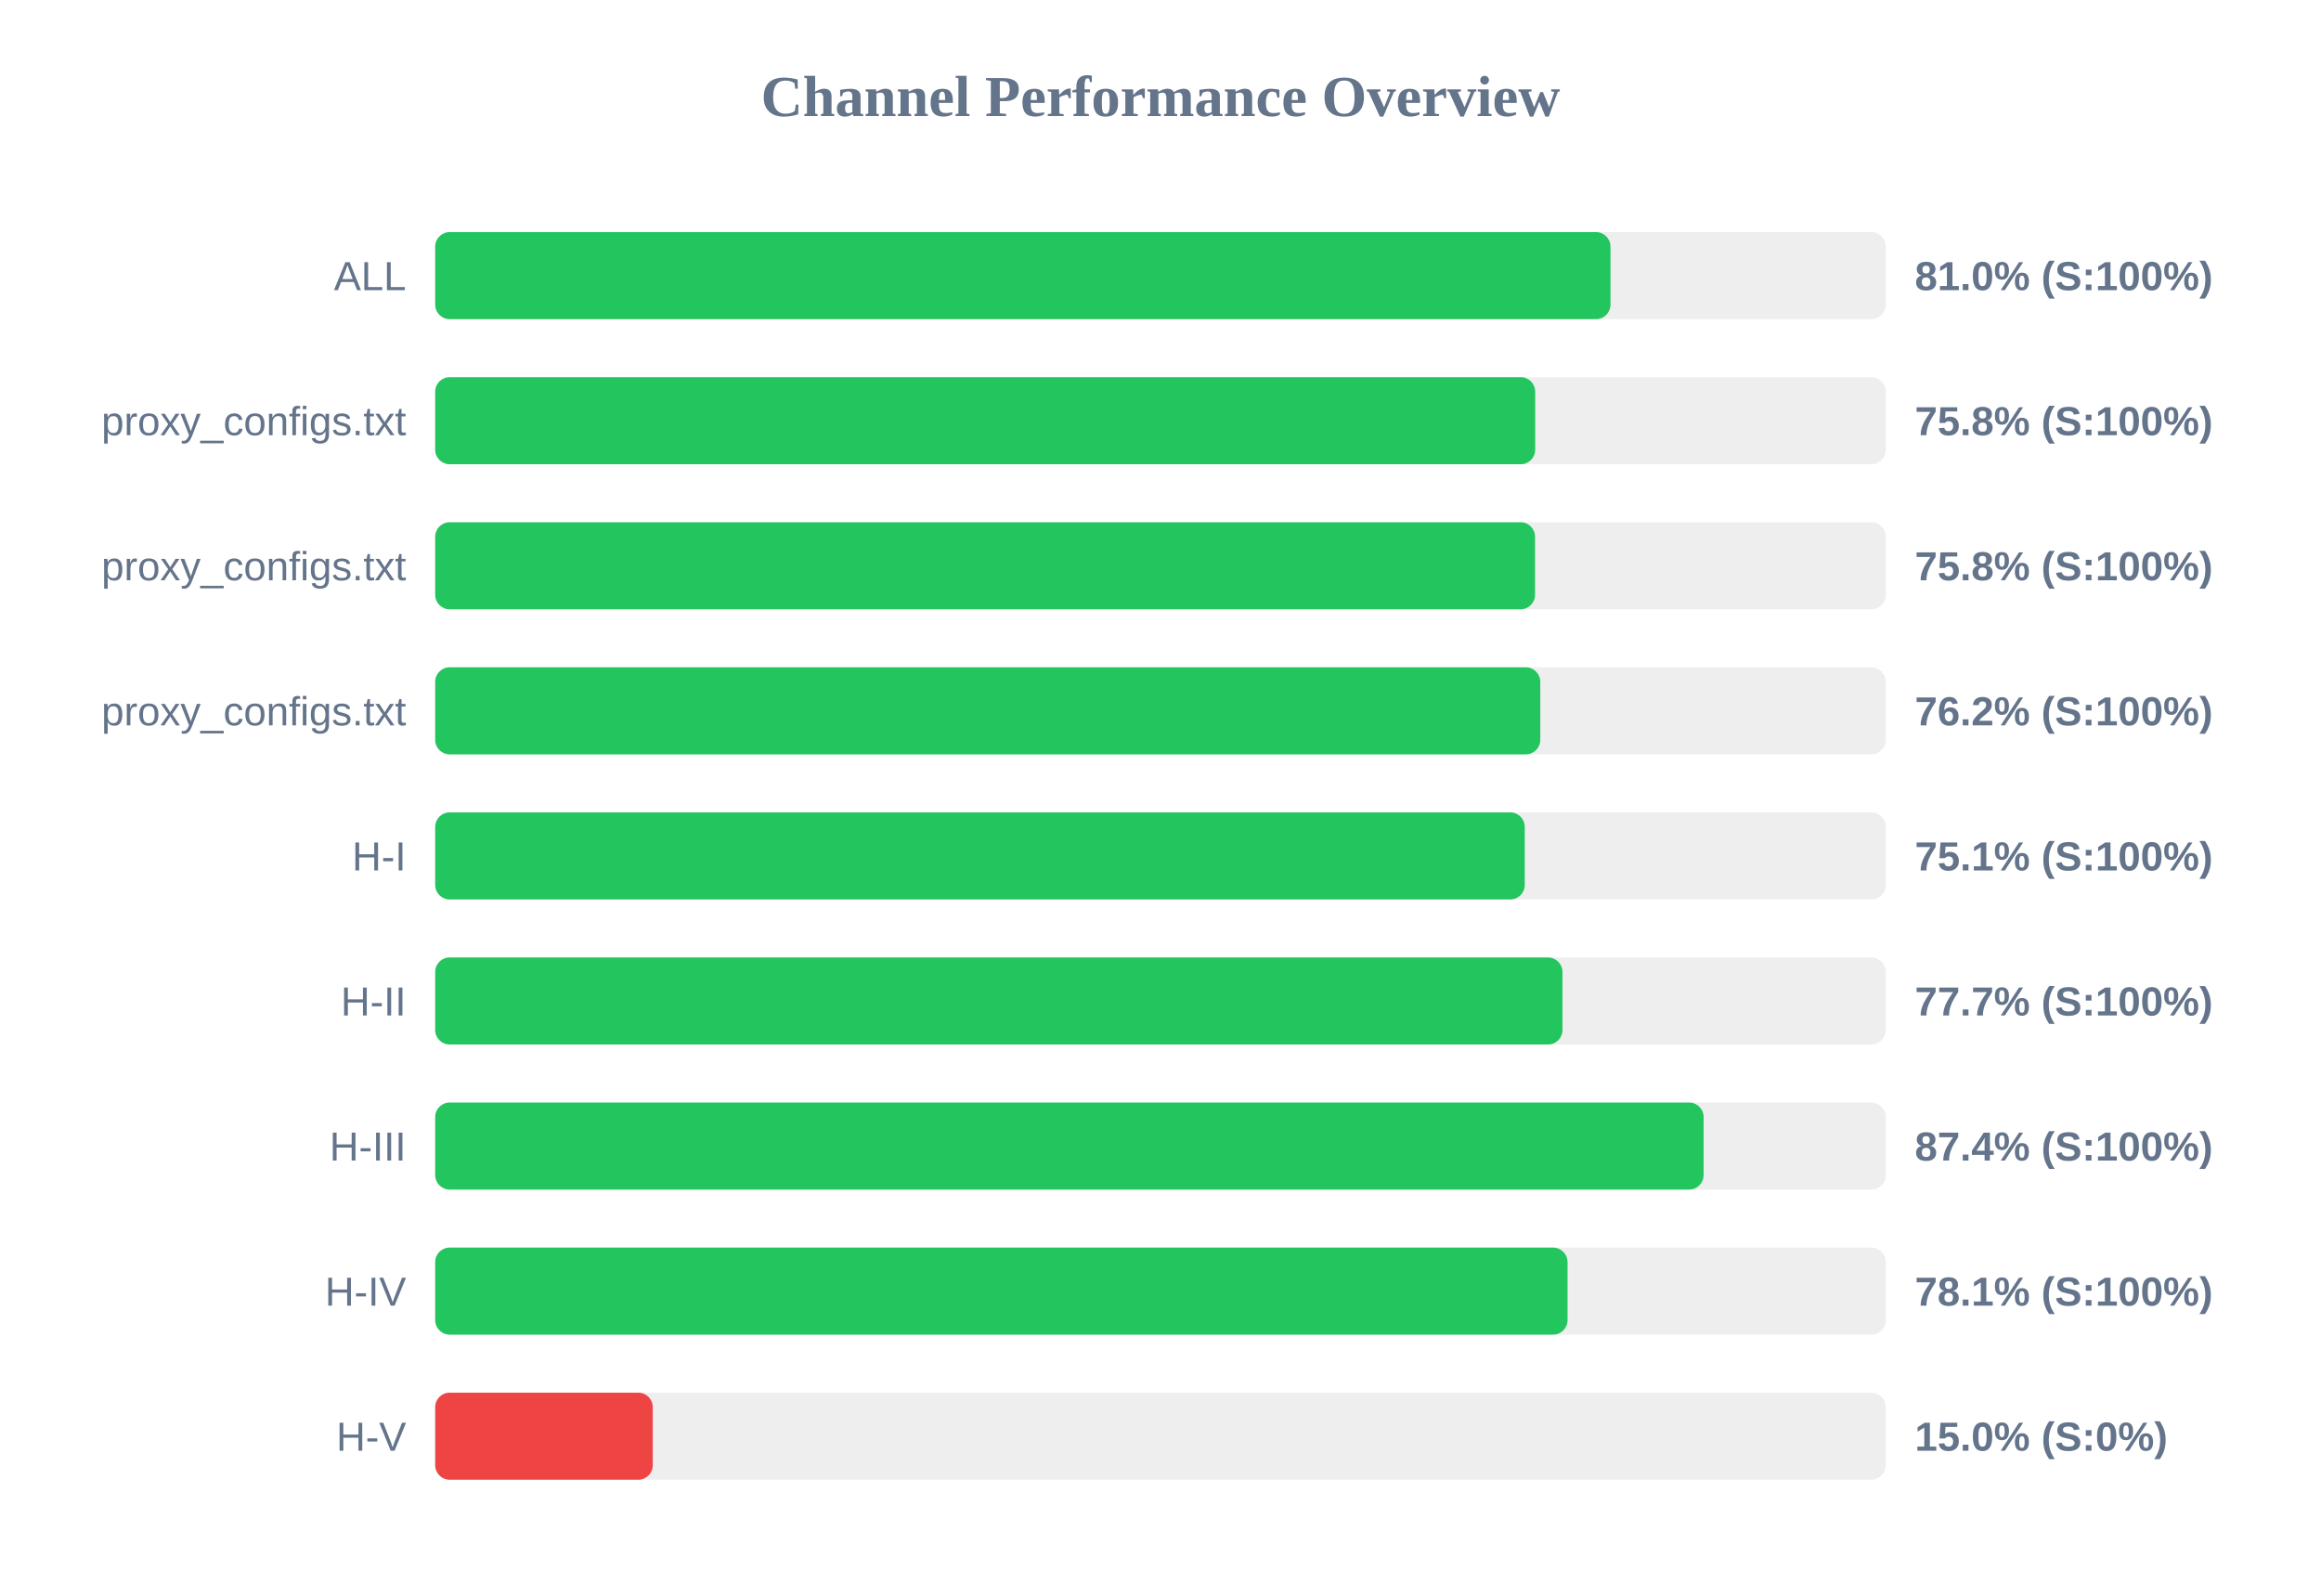
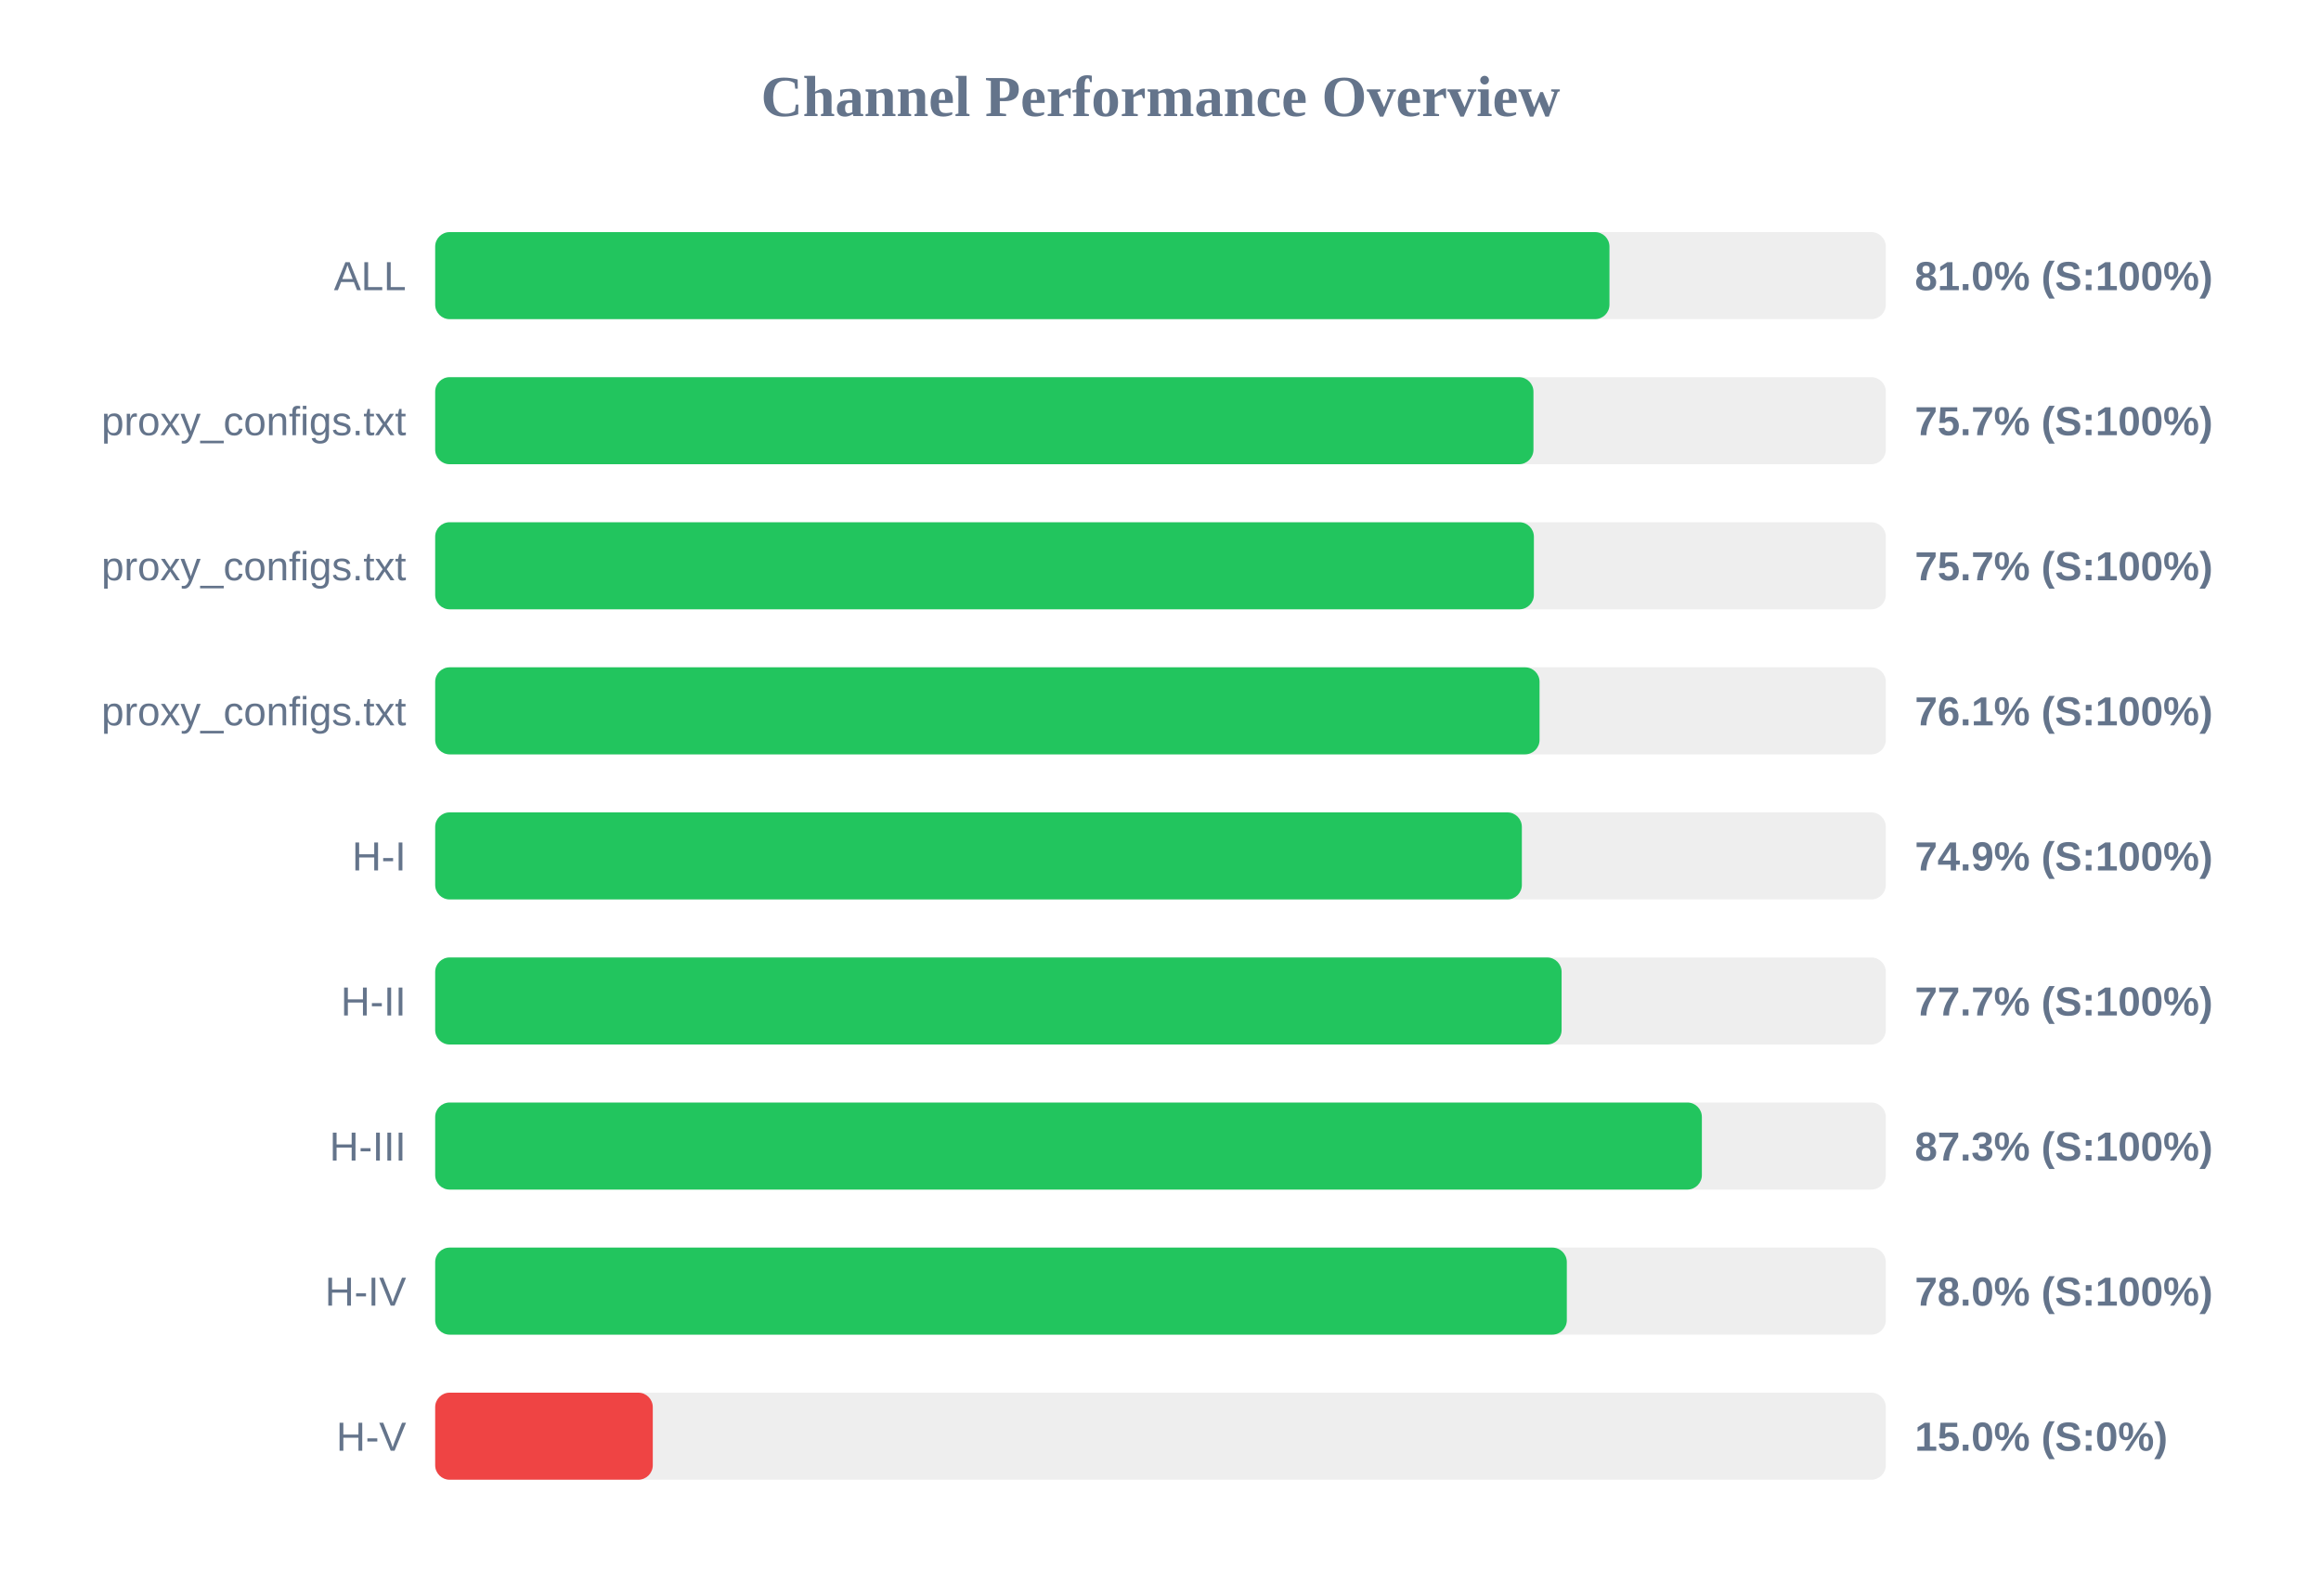
<svg xmlns="http://www.w3.org/2000/svg" width="800" height="550" version="1.1">
  <style>
        .row { font: 14px Arial; fill: #64748b; }
        .score { font: bold 14px Arial; fill: #64748b; }
    </style>
  <text x="400" y="40" text-anchor="middle" font-size="20px" font-weight="bold" fill="#64748b">Channel Performance Overview</text>
  <rect x="150" y="80" width="500" height="30" fill="#eee" rx="5" />
-   <rect x="150" y="80" width="405.1" height="30" fill="#22c55e" rx="5" />
+   <rect x="150" y="80" width="404.75" height="30" fill="#22c55e" rx="5" />
  <text x="140" y="100" text-anchor="end" class="row">ALL</text>
  <text x="660" y="100" text-anchor="start" class="score">81.0% (S:100%)</text>
  <rect x="150" y="130" width="500" height="30" fill="#eee" rx="5" />
-   <rect x="150" y="130" width="379.15" height="30" fill="#22c55e" rx="5" />
+   <rect x="150" y="130" width="378.55" height="30" fill="#22c55e" rx="5" />
  <text x="140" y="150" text-anchor="end" class="row">proxy_configs.txt</text>
-   <text x="660" y="150" text-anchor="start" class="score">75.8% (S:100%)</text>
+   <text x="660" y="150" text-anchor="start" class="score">75.7% (S:100%)</text>
  <rect x="150" y="180" width="500" height="30" fill="#eee" rx="5" />
-   <rect x="150" y="180" width="379.1" height="30" fill="#22c55e" rx="5" />
+   <rect x="150" y="180" width="378.7" height="30" fill="#22c55e" rx="5" />
  <text x="140" y="200" text-anchor="end" class="row">proxy_configs.txt</text>
-   <text x="660" y="200" text-anchor="start" class="score">75.8% (S:100%)</text>
+   <text x="660" y="200" text-anchor="start" class="score">75.7% (S:100%)</text>
  <rect x="150" y="230" width="500" height="30" fill="#eee" rx="5" />
-   <rect x="150" y="230" width="380.9" height="30" fill="#22c55e" rx="5" />
+   <rect x="150" y="230" width="380.65" height="30" fill="#22c55e" rx="5" />
  <text x="140" y="250" text-anchor="end" class="row">proxy_configs.txt</text>
-   <text x="660" y="250" text-anchor="start" class="score">76.2% (S:100%)</text>
+   <text x="660" y="250" text-anchor="start" class="score">76.1% (S:100%)</text>
  <rect x="150" y="280" width="500" height="30" fill="#eee" rx="5" />
-   <rect x="150" y="280" width="375.55" height="30" fill="#22c55e" rx="5" />
+   <rect x="150" y="280" width="374.55" height="30" fill="#22c55e" rx="5" />
  <text x="140" y="300" text-anchor="end" class="row">H-I</text>
-   <text x="660" y="300" text-anchor="start" class="score">75.1% (S:100%)</text>
+   <text x="660" y="300" text-anchor="start" class="score">74.9% (S:100%)</text>
  <rect x="150" y="330" width="500" height="30" fill="#eee" rx="5" />
-   <rect x="150" y="330" width="388.55" height="30" fill="#22c55e" rx="5" />
+   <rect x="150" y="330" width="388.25" height="30" fill="#22c55e" rx="5" />
  <text x="140" y="350" text-anchor="end" class="row">H-II</text>
  <text x="660" y="350" text-anchor="start" class="score">77.7% (S:100%)</text>
  <rect x="150" y="380" width="500" height="30" fill="#eee" rx="5" />
-   <rect x="150" y="380" width="437.2" height="30" fill="#22c55e" rx="5" />
+   <rect x="150" y="380" width="436.6" height="30" fill="#22c55e" rx="5" />
  <text x="140" y="400" text-anchor="end" class="row">H-III</text>
-   <text x="660" y="400" text-anchor="start" class="score">87.4% (S:100%)</text>
+   <text x="660" y="400" text-anchor="start" class="score">87.3% (S:100%)</text>
  <rect x="150" y="430" width="500" height="30" fill="#eee" rx="5" />
-   <rect x="150" y="430" width="390.3" height="30" fill="#22c55e" rx="5" />
+   <rect x="150" y="430" width="390.05" height="30" fill="#22c55e" rx="5" />
  <text x="140" y="450" text-anchor="end" class="row">H-IV</text>
-   <text x="660" y="450" text-anchor="start" class="score">78.1% (S:100%)</text>
+   <text x="660" y="450" text-anchor="start" class="score">78.0% (S:100%)</text>
  <rect x="150" y="480" width="500" height="30" fill="#eee" rx="5" />
  <rect x="150" y="480" width="75.0" height="30" fill="#ef4444" rx="5" />
  <text x="140" y="500" text-anchor="end" class="row">H-V</text>
  <text x="660" y="500" text-anchor="start" class="score">15.0% (S:0%)</text>
</svg>
